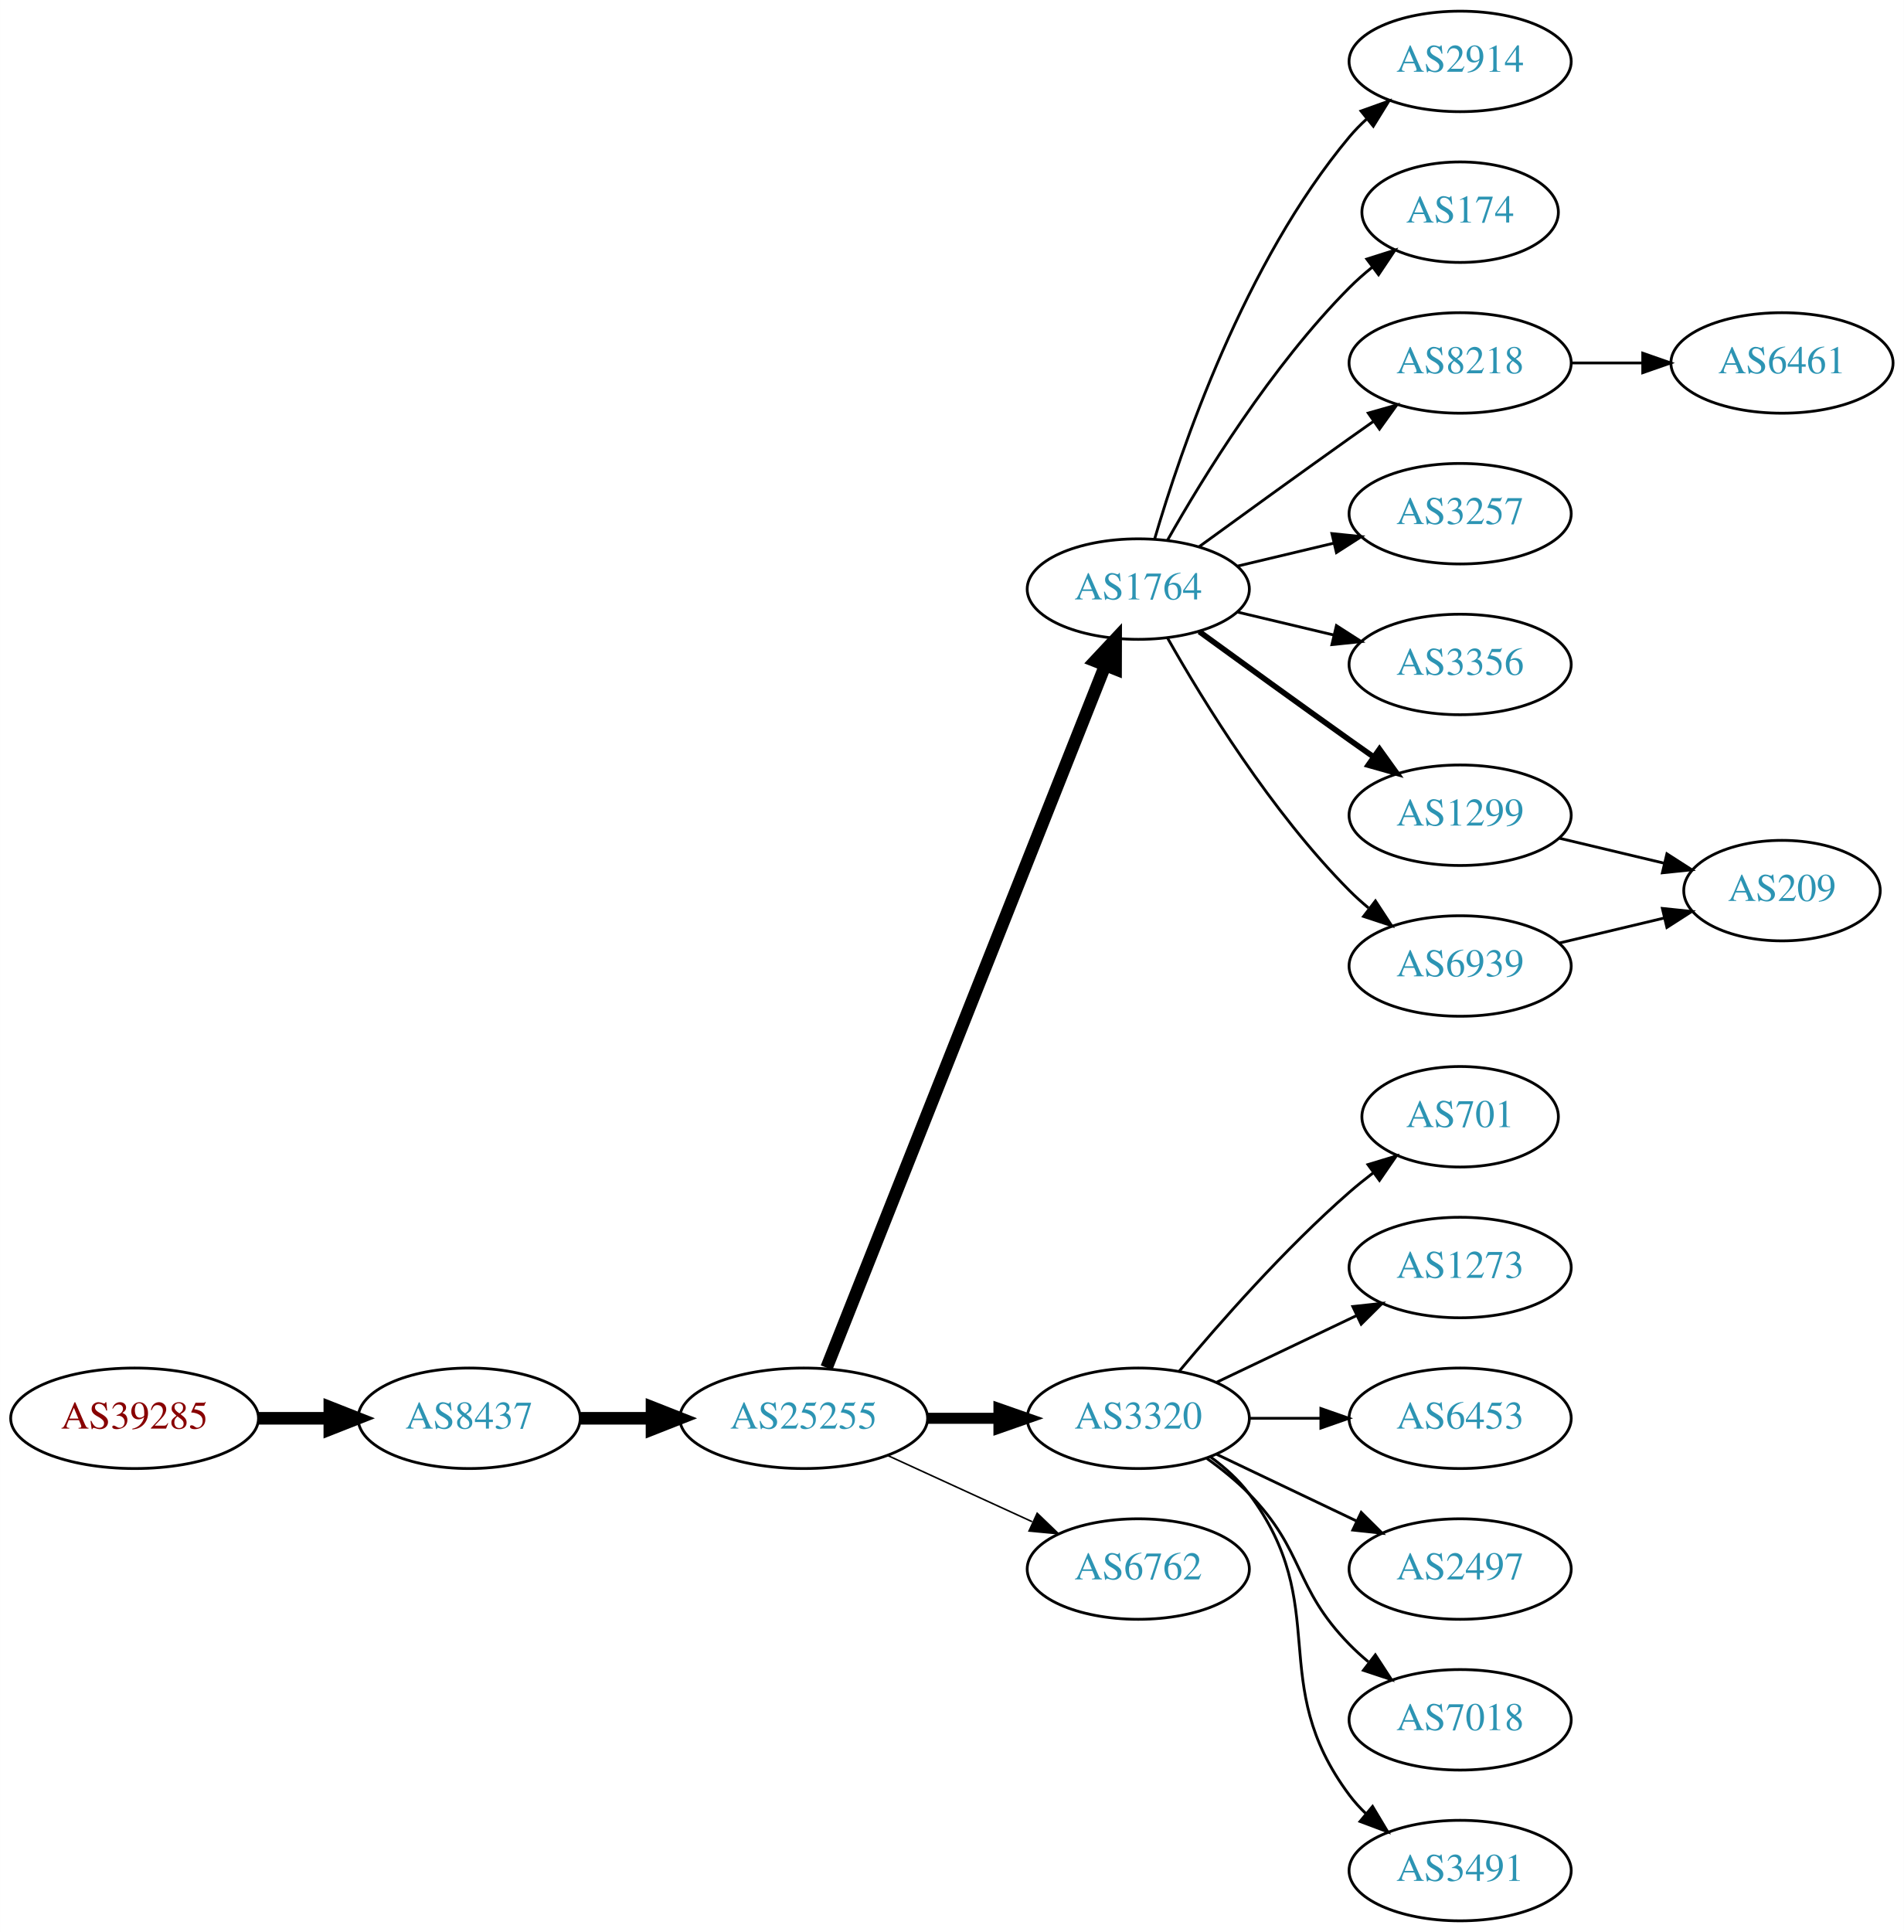
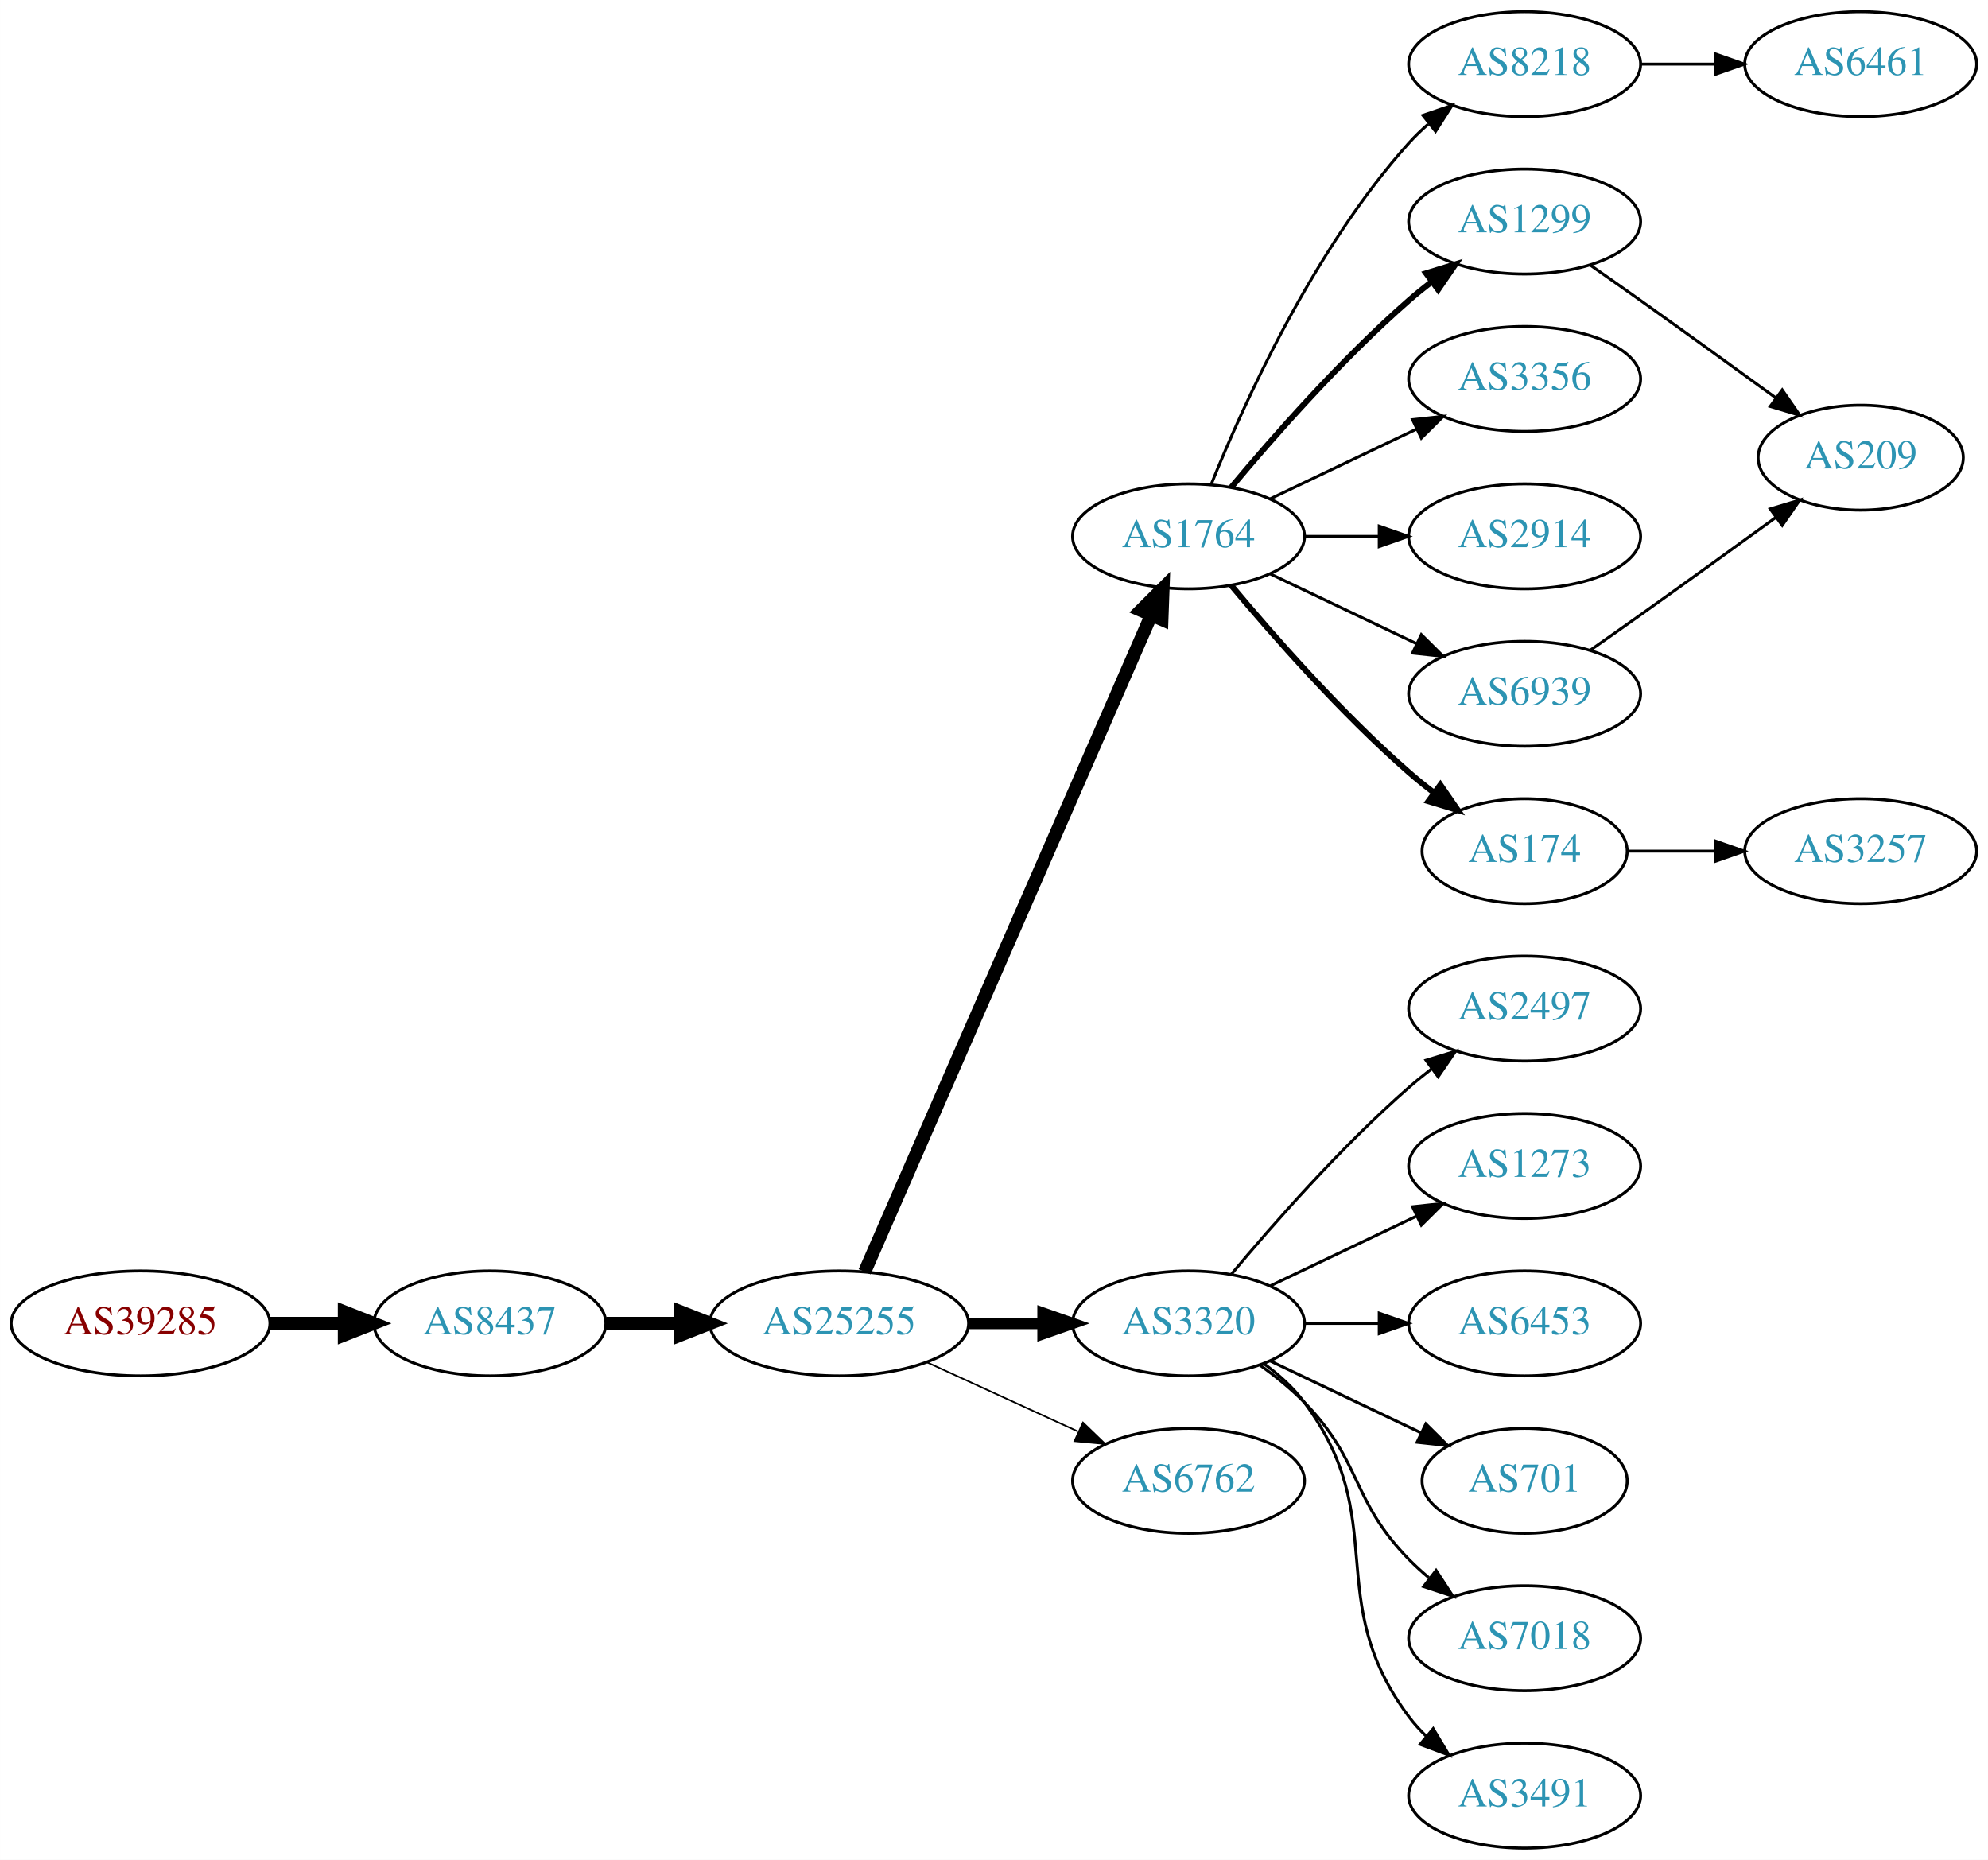
- <svg xmlns="http://www.w3.org/2000/svg" xmlns:xlink="http://www.w3.org/1999/xlink" width="682pt" height="692pt" viewBox="0.00 0.00 681.96 692.00">
-   <g id="graph0" class="graph" transform="scale(1 1) rotate(0) translate(4 688)">
-     <polygon fill="white" stroke="none" points="-4,4 -4,-688 677.956,-688 677.956,4 -4,4" />
+ <svg xmlns="http://www.w3.org/2000/svg" xmlns:xlink="http://www.w3.org/1999/xlink" width="682pt" height="638pt" viewBox="0.00 0.00 681.96 638.00">
+   <g id="graph0" class="graph" transform="scale(1 1) rotate(0) translate(4 634)">
+     <polygon fill="white" stroke="none" points="-4,4 -4,-634 677.956,-634 677.956,4 -4,4" />
    <g id="node1" class="node">
      <g id="a_node1">
        <a xlink:href="/asn/39285" xlink:title="AS39285 ~ Gartner KG [AT]">
          <ellipse fill="#ffffff" stroke="black" cx="44.196" cy="-180" rx="44.393" ry="18" />
          <text text-anchor="middle" x="44.196" y="-176.3" font-family="Times,serif" font-size="14.00" fill="#880000">AS39285</text>
        </a>
      </g>
    </g>
    <g id="node2" class="node">
      <g id="a_node2">
        <a xlink:href="/asn/8437" xlink:title="AS8437 ~ Hutchison Drei Austria GmbH [AT]">
          <ellipse fill="#ffffff" stroke="black" cx="164.039" cy="-180" rx="39.794" ry="18" />
          <text text-anchor="middle" x="164.039" y="-176.3" font-family="Times,serif" font-size="14.00" fill="#2c94b3">AS8437</text>
        </a>
      </g>
    </g>
    <g id="edge1" class="edge">
      <path fill="none" stroke="black" stroke-width="4.5" d="M88.407,-180C96.72,-180 105.482,-180 113.965,-180" />
      <polygon fill="black" stroke="black" stroke-width="4.5" points="114.123,-183.938 124.123,-180 114.123,-176.063 114.123,-183.938" />
    </g>
    <g id="node3" class="node">
      <g id="a_node3">
        <a xlink:href="/asn/25255" xlink:title="AS25255 ~ ==&gt; TELE2 AUSTRIA &lt;== [AT]">
          <ellipse fill="#ffffff" stroke="black" cx="283.881" cy="-180" rx="44.393" ry="18" />
          <text text-anchor="middle" x="283.881" y="-176.3" font-family="Times,serif" font-size="14.00" fill="#2c94b3">AS25255</text>
        </a>
      </g>
    </g>
    <g id="edge2" class="edge">
      <path fill="none" stroke="black" stroke-width="4.5" d="M203.951,-180C212.054,-180 220.729,-180 229.255,-180" />
      <polygon fill="black" stroke="black" stroke-width="4.5" points="229.533,-183.938 239.533,-180 229.533,-176.063 229.533,-183.938" />
    </g>
    <g id="node4" class="node">
      <g id="a_node4">
        <a xlink:href="/asn/1764" xlink:title="AS1764 ~ NEXTLAYER-AS [AT]">
-           <ellipse fill="#ffffff" stroke="black" cx="403.724" cy="-477" rx="39.794" ry="18" />
-           <text text-anchor="middle" x="403.724" y="-473.3" font-family="Times,serif" font-size="14.00" fill="#2c94b3">AS1764</text>
+           <ellipse fill="#ffffff" stroke="black" cx="403.724" cy="-450" rx="39.794" ry="18" />
+           <text text-anchor="middle" x="403.724" y="-446.3" font-family="Times,serif" font-size="14.00" fill="#2c94b3">AS1764</text>
        </a>
      </g>
    </g>
    <g id="edge3" class="edge">
-       <path fill="none" stroke="black" stroke-width="4.5" d="M292.075,-198.132C312.01,-248.373 368.052,-389.615 391.833,-449.553" />
-       <polygon fill="black" stroke="black" stroke-width="4.5" points="388.276,-451.263 395.624,-459.106 395.596,-448.358 388.276,-451.263" />
+       <path fill="none" stroke="black" stroke-width="4.5" d="M292.613,-197.715C312.714,-243.771 366.723,-367.514 390.826,-422.739" />
+       <polygon fill="black" stroke="black" stroke-width="4.5" points="387.354,-424.629 394.963,-432.219 394.572,-421.479 387.354,-424.629" />
    </g>
    <g id="node5" class="node">
      <g id="a_node5">
        <a xlink:href="/asn/3320" xlink:title="AS3320 ~ DTAG [DE]">
          <ellipse fill="#ffffff" stroke="black" cx="403.724" cy="-180" rx="39.794" ry="18" />
          <text text-anchor="middle" x="403.724" y="-176.3" font-family="Times,serif" font-size="14.00" fill="#2c94b3">AS3320</text>
        </a>
      </g>
    </g>
    <g id="edge4" class="edge">
      <path fill="none" stroke="black" stroke-width="3.938" d="M328.092,-180C336.405,-180 345.168,-180 353.65,-180" />
      <polygon fill="black" stroke="black" stroke-width="3.938" points="353.809,-183.5 363.809,-180 353.809,-176.5 353.809,-183.5" />
    </g>
    <g id="node6" class="node">
      <g id="a_node6">
        <a xlink:href="/asn/6762" xlink:title="AS6762 ~ TELECOM ITALIA SPARKLE S.p.A. [IT]">
          <ellipse fill="#ffffff" stroke="black" cx="403.724" cy="-126" rx="39.794" ry="18" />
          <text text-anchor="middle" x="403.724" y="-122.3" font-family="Times,serif" font-size="14.00" fill="#2c94b3">AS6762</text>
        </a>
      </g>
    </g>
    <g id="edge5" class="edge">
      <path fill="none" stroke="black" stroke-width="0.562" d="M314.011,-166.652C329.622,-159.498 349.02,-150.609 365.692,-142.97" />
      <polygon fill="black" stroke="black" stroke-width="0.562" points="367.511,-145.986 375.144,-138.638 364.595,-139.622 367.511,-145.986" />
    </g>
    <g id="node7" class="node">
      <g id="a_node7">
-         <a xlink:href="/asn/2914" xlink:title="AS2914 ~ NTT America, Inc. [US]">
-           <ellipse fill="#ffffff" stroke="black" cx="519.017" cy="-666" rx="39.794" ry="18" />
-           <text text-anchor="middle" x="519.017" y="-662.3" font-family="Times,serif" font-size="14.00" fill="#2c94b3">AS2914</text>
+         <a xlink:href="/asn/8218" xlink:title="AS8218 ~ legacy Neotelecoms [FR]">
+           <ellipse fill="#ffffff" stroke="black" cx="519.017" cy="-612" rx="39.794" ry="18" />
+           <text text-anchor="middle" x="519.017" y="-608.3" font-family="Times,serif" font-size="14.00" fill="#2c94b3">AS8218</text>
        </a>
      </g>
    </g>
    <g id="edge6" class="edge">
-       <path fill="none" stroke="black" d="M409.598,-495.002C418.912,-526.844 441.728,-593.981 479.37,-639 481.241,-641.237 483.339,-643.374 485.565,-645.396" />
-       <polygon fill="black" stroke="black" points="483.509,-648.234 493.484,-651.804 487.912,-642.793 483.509,-648.234" />
+       <path fill="none" stroke="black" d="M411.472,-467.787C422.523,-495.243 446.576,-548.578 479.37,-585 481.373,-587.224 483.591,-589.363 485.924,-591.397" />
+       <polygon fill="black" stroke="black" points="484.122,-594.433 494.143,-597.873 488.454,-588.935 484.122,-594.433" />
    </g>
    <g id="node8" class="node">
      <g id="a_node8">
-         <a xlink:href="/asn/174" xlink:title="AS174 ~ Cogent Communications [US]">
-           <ellipse fill="#ffffff" stroke="black" cx="519.017" cy="-612" rx="35.194" ry="18" />
-           <text text-anchor="middle" x="519.017" y="-608.3" font-family="Times,serif" font-size="14.00" fill="#2c94b3">AS174</text>
+         <a xlink:href="/asn/1299" xlink:title="AS1299 ~ Telia Carrier [EU]">
+           <ellipse fill="#ffffff" stroke="black" cx="519.017" cy="-558" rx="39.794" ry="18" />
+           <text text-anchor="middle" x="519.017" y="-554.3" font-family="Times,serif" font-size="14.00" fill="#2c94b3">AS1299</text>
        </a>
      </g>
    </g>
    <g id="edge7" class="edge">
-       <path fill="none" stroke="black" d="M414.184,-494.49C426.965,-517.096 451.398,-556.886 479.37,-585 481.871,-587.513 484.631,-589.949 487.492,-592.261" />
-       <polygon fill="black" stroke="black" points="485.591,-595.21 495.689,-598.413 489.793,-589.611 485.591,-595.21" />
+       <path fill="none" stroke="black" stroke-width="2" d="M418.354,-466.817C432.636,-483.929 456.183,-510.745 479.37,-531 481.836,-533.154 484.475,-535.294 487.172,-537.372" />
+       <polygon fill="black" stroke="black" stroke-width="2" points="485.197,-540.264 495.326,-543.37 489.345,-534.625 485.197,-540.264" />
    </g>
    <g id="node9" class="node">
      <g id="a_node9">
-         <a xlink:href="/asn/8218" xlink:title="AS8218 ~ legacy Neotelecoms [FR]">
-           <ellipse fill="#ffffff" stroke="black" cx="519.017" cy="-558" rx="39.794" ry="18" />
-           <text text-anchor="middle" x="519.017" y="-554.3" font-family="Times,serif" font-size="14.00" fill="#2c94b3">AS8218</text>
+         <a xlink:href="/asn/3356" xlink:title="AS3356 ~ Level 3 Parent, LLC [US]">
+           <ellipse fill="#ffffff" stroke="black" cx="519.017" cy="-504" rx="39.794" ry="18" />
+           <text text-anchor="middle" x="519.017" y="-500.3" font-family="Times,serif" font-size="14.00" fill="#2c94b3">AS3356</text>
        </a>
      </g>
    </g>
    <g id="edge8" class="edge">
-       <path fill="none" stroke="black" d="M425.572,-492.222C440.506,-503.091 461.12,-518.025 479.37,-531 482.191,-533.005 485.134,-535.085 488.082,-537.159" />
-       <polygon fill="black" stroke="black" points="486.109,-540.05 496.306,-542.926 490.128,-534.319 486.109,-540.05" />
+       <path fill="none" stroke="black" d="M431.86,-462.934C446.854,-470.081 465.675,-479.052 481.898,-486.785" />
+       <polygon fill="black" stroke="black" points="480.569,-490.028 491.102,-491.171 483.581,-483.709 480.569,-490.028" />
    </g>
    <g id="node10" class="node">
      <g id="a_node10">
-         <a xlink:href="/asn/3257" xlink:title="AS3257 ~ GTT [DE]">
-           <ellipse fill="#ffffff" stroke="black" cx="519.017" cy="-504" rx="39.794" ry="18" />
-           <text text-anchor="middle" x="519.017" y="-500.3" font-family="Times,serif" font-size="14.00" fill="#2c94b3">AS3257</text>
+         <a xlink:href="/asn/2914" xlink:title="AS2914 ~ NTT America, Inc. [US]">
+           <ellipse fill="#ffffff" stroke="black" cx="519.017" cy="-450" rx="39.794" ry="18" />
+           <text text-anchor="middle" x="519.017" y="-446.3" font-family="Times,serif" font-size="14.00" fill="#2c94b3">AS2914</text>
        </a>
      </g>
    </g>
    <g id="edge9" class="edge">
-       <path fill="none" stroke="black" d="M439.331,-485.248C450.202,-487.838 462.357,-490.735 473.799,-493.462" />
-       <polygon fill="black" stroke="black" points="473.082,-496.889 483.621,-495.803 474.705,-490.08 473.082,-496.889" />
+       <path fill="none" stroke="black" d="M443.396,-450C451.599,-450 460.363,-450 468.895,-450" />
+       <polygon fill="black" stroke="black" points="469.134,-453.5 479.134,-450 469.134,-446.5 469.134,-453.5" />
    </g>
    <g id="node11" class="node">
      <g id="a_node11">
-         <a xlink:href="/asn/3356" xlink:title="AS3356 ~ Level 3 Parent, LLC [US]">
-           <ellipse fill="#ffffff" stroke="black" cx="519.017" cy="-450" rx="39.794" ry="18" />
-           <text text-anchor="middle" x="519.017" y="-446.3" font-family="Times,serif" font-size="14.00" fill="#2c94b3">AS3356</text>
+         <a xlink:href="/asn/174" xlink:title="AS174 ~ Cogent Communications [US]">
+           <ellipse fill="#ffffff" stroke="black" cx="519.017" cy="-342" rx="35.194" ry="18" />
+           <text text-anchor="middle" x="519.017" y="-338.3" font-family="Times,serif" font-size="14.00" fill="#2c94b3">AS174</text>
        </a>
      </g>
    </g>
    <g id="edge10" class="edge">
-       <path fill="none" stroke="black" d="M439.331,-468.752C450.202,-466.162 462.357,-463.265 473.799,-460.538" />
-       <polygon fill="black" stroke="black" points="474.705,-463.92 483.621,-458.197 473.082,-457.111 474.705,-463.92" />
+       <path fill="none" stroke="black" stroke-width="2" d="M418.354,-433.183C432.636,-416.071 456.183,-389.255 479.37,-369 482.04,-366.668 484.913,-364.352 487.843,-362.114" />
+       <polygon fill="black" stroke="black" stroke-width="2" points="490.121,-364.784 496.134,-356.061 485.994,-359.13 490.121,-364.784" />
    </g>
    <g id="node12" class="node">
      <g id="a_node12">
-         <a xlink:href="/asn/1299" xlink:title="AS1299 ~ Telia Carrier [EU]">
+         <a xlink:href="/asn/6939" xlink:title="AS6939 ~ Hurricane Electric LLC [US]">
          <ellipse fill="#ffffff" stroke="black" cx="519.017" cy="-396" rx="39.794" ry="18" />
-           <text text-anchor="middle" x="519.017" y="-392.3" font-family="Times,serif" font-size="14.00" fill="#2c94b3">AS1299</text>
+           <text text-anchor="middle" x="519.017" y="-392.3" font-family="Times,serif" font-size="14.00" fill="#2c94b3">AS6939</text>
        </a>
      </g>
    </g>
    <g id="edge11" class="edge">
-       <path fill="none" stroke="black" stroke-width="2" d="M425.572,-461.778C440.506,-450.909 461.12,-435.975 479.37,-423 482.191,-420.995 485.134,-418.915 488.082,-416.841" />
-       <polygon fill="black" stroke="black" stroke-width="2" points="490.128,-419.681 496.306,-411.074 486.109,-413.95 490.128,-419.681" />
-     </g>
-     <g id="node13" class="node">
-       <g id="a_node13">
-         <a xlink:href="/asn/6939" xlink:title="AS6939 ~ Hurricane Electric LLC [US]">
-           <ellipse fill="#ffffff" stroke="black" cx="519.017" cy="-342" rx="39.794" ry="18" />
-           <text text-anchor="middle" x="519.017" y="-338.3" font-family="Times,serif" font-size="14.00" fill="#2c94b3">AS6939</text>
-         </a>
-       </g>
-     </g>
-     <g id="edge12" class="edge">
-       <path fill="none" stroke="black" d="M414.184,-459.51C426.965,-436.904 451.398,-397.114 479.37,-369 481.481,-366.879 483.777,-364.812 486.163,-362.829" />
-       <polygon fill="black" stroke="black" points="488.678,-365.31 494.478,-356.444 484.415,-359.758 488.678,-365.31" />
-     </g>
-     <g id="node14" class="node">
-       <g id="a_node14">
-         <a xlink:href="/asn/701" xlink:title="AS701 ~ UUNET [US]">
-           <ellipse fill="#ffffff" stroke="black" cx="519.017" cy="-288" rx="35.194" ry="18" />
-           <text text-anchor="middle" x="519.017" y="-284.3" font-family="Times,serif" font-size="14.00" fill="#2c94b3">AS701</text>
-         </a>
-       </g>
-     </g>
-     <g id="edge13" class="edge">
-       <path fill="none" stroke="black" d="M418.354,-196.817C432.636,-213.929 456.183,-240.745 479.37,-261 482.04,-263.332 484.913,-265.648 487.843,-267.886" />
-       <polygon fill="black" stroke="black" points="485.994,-270.87 496.134,-273.939 490.121,-265.216 485.994,-270.87" />
+       <path fill="none" stroke="black" d="M431.86,-437.066C446.854,-429.919 465.675,-420.948 481.898,-413.215" />
+       <polygon fill="black" stroke="black" points="483.581,-416.291 491.102,-408.829 480.569,-409.972 483.581,-416.291" />
    </g>
    <g id="node15" class="node">
      <g id="a_node15">
+         <a xlink:href="/asn/2497" xlink:title="AS2497 ~ Internet Initiative Japan Inc. [JP]">
+           <ellipse fill="#ffffff" stroke="black" cx="519.017" cy="-288" rx="39.794" ry="18" />
+           <text text-anchor="middle" x="519.017" y="-284.3" font-family="Times,serif" font-size="14.00" fill="#2c94b3">AS2497</text>
+         </a>
+       </g>
+     </g>
+     <g id="edge14" class="edge">
+       <path fill="none" stroke="black" d="M418.354,-196.817C432.636,-213.929 456.183,-240.745 479.37,-261 481.836,-263.154 484.475,-265.294 487.172,-267.372" />
+       <polygon fill="black" stroke="black" points="485.197,-270.264 495.326,-273.37 489.345,-264.625 485.197,-270.264" />
+     </g>
+     <g id="node16" class="node">
+       <g id="a_node16">
        <a xlink:href="/asn/1273" xlink:title="AS1273 ~ Vodafone Group PLC [EU]">
          <ellipse fill="#ffffff" stroke="black" cx="519.017" cy="-234" rx="39.794" ry="18" />
          <text text-anchor="middle" x="519.017" y="-230.3" font-family="Times,serif" font-size="14.00" fill="#2c94b3">AS1273</text>
        </a>
      </g>
    </g>
-     <g id="edge14" class="edge">
+     <g id="edge15" class="edge">
      <path fill="none" stroke="black" d="M431.86,-192.934C446.854,-200.081 465.675,-209.052 481.898,-216.785" />
      <polygon fill="black" stroke="black" points="480.569,-220.028 491.102,-221.171 483.581,-213.709 480.569,-220.028" />
    </g>
-     <g id="node16" class="node">
-       <g id="a_node16">
+     <g id="node17" class="node">
+       <g id="a_node17">
        <a xlink:href="/asn/6453" xlink:title="AS6453 ~ TATA COMMUNICATIONS (AMERICA) INC [US]">
          <ellipse fill="#ffffff" stroke="black" cx="519.017" cy="-180" rx="39.794" ry="18" />
          <text text-anchor="middle" x="519.017" y="-176.3" font-family="Times,serif" font-size="14.00" fill="#2c94b3">AS6453</text>
        </a>
      </g>
    </g>
-     <g id="edge15" class="edge">
+     <g id="edge16" class="edge">
      <path fill="none" stroke="black" d="M443.396,-180C451.599,-180 460.363,-180 468.895,-180" />
      <polygon fill="black" stroke="black" points="469.134,-183.5 479.134,-180 469.134,-176.5 469.134,-183.5" />
    </g>
-     <g id="node17" class="node">
-       <g id="a_node17">
-         <a xlink:href="/asn/2497" xlink:title="AS2497 ~ Internet Initiative Japan Inc. [JP]">
-           <ellipse fill="#ffffff" stroke="black" cx="519.017" cy="-126" rx="39.794" ry="18" />
-           <text text-anchor="middle" x="519.017" y="-122.3" font-family="Times,serif" font-size="14.00" fill="#2c94b3">AS2497</text>
-         </a>
-       </g>
-     </g>
-     <g id="edge16" class="edge">
-       <path fill="none" stroke="black" d="M431.86,-167.066C446.854,-159.919 465.675,-150.948 481.898,-143.215" />
-       <polygon fill="black" stroke="black" points="483.581,-146.291 491.102,-138.829 480.569,-139.972 483.581,-146.291" />
-     </g>
    <g id="node18" class="node">
      <g id="a_node18">
+         <a xlink:href="/asn/701" xlink:title="AS701 ~ UUNET [US]">
+           <ellipse fill="#ffffff" stroke="black" cx="519.017" cy="-126" rx="35.194" ry="18" />
+           <text text-anchor="middle" x="519.017" y="-122.3" font-family="Times,serif" font-size="14.00" fill="#2c94b3">AS701</text>
+         </a>
+       </g>
+     </g>
+     <g id="edge17" class="edge">
+       <path fill="none" stroke="black" d="M431.86,-167.066C447.292,-159.71 466.778,-150.423 483.313,-142.541" />
+       <polygon fill="black" stroke="black" points="485.133,-145.551 492.654,-138.089 482.121,-139.232 485.133,-145.551" />
+     </g>
+     <g id="node19" class="node">
+       <g id="a_node19">
        <a xlink:href="/asn/7018" xlink:title="AS7018 ~ AT&amp;T Services, Inc. [US]">
          <ellipse fill="#ffffff" stroke="black" cx="519.017" cy="-72" rx="39.794" ry="18" />
          <text text-anchor="middle" x="519.017" y="-68.3" font-family="Times,serif" font-size="14.00" fill="#2c94b3">AS7018</text>
        </a>
      </g>
    </g>
-     <g id="edge17" class="edge">
+     <g id="edge18" class="edge">
      <path fill="none" stroke="black" d="M428.318,-165.611C433.574,-161.852 438.906,-157.563 443.37,-153 463.543,-132.383 459.198,-119.617 479.37,-99 481.463,-96.861 483.746,-94.782 486.123,-92.79" />
      <polygon fill="black" stroke="black" points="488.641,-95.268 494.423,-86.389 484.367,-89.725 488.641,-95.268" />
    </g>
-     <g id="node19" class="node">
-       <g id="a_node19">
+     <g id="node20" class="node">
+       <g id="a_node20">
        <a xlink:href="/asn/3491" xlink:title="AS3491 ~ PCCW Global, Inc. [US]">
          <ellipse fill="#ffffff" stroke="black" cx="519.017" cy="-18" rx="39.794" ry="18" />
          <text text-anchor="middle" x="519.017" y="-14.3" font-family="Times,serif" font-size="14.00" fill="#2c94b3">AS3491</text>
        </a>
      </g>
    </g>
-     <g id="edge18" class="edge">
+     <g id="edge19" class="edge">
      <path fill="none" stroke="black" d="M429.655,-166.118C434.731,-162.389 439.649,-157.984 443.37,-153 473.642,-112.458 449.099,-85.542 479.37,-45 481.115,-42.664 483.122,-40.455 485.285,-38.383" />
      <polygon fill="black" stroke="black" points="487.645,-40.973 493.086,-31.882 483.163,-35.595 487.645,-40.973" />
    </g>
-     <g id="node20" class="node">
-       <g id="a_node20">
+     <g id="node13" class="node">
+       <g id="a_node13">
        <a xlink:href="/asn/6461" xlink:title="AS6461 ~ Zayo Bandwidth [US]">
-           <ellipse fill="#ffffff" stroke="black" cx="634.31" cy="-558" rx="39.794" ry="18" />
-           <text text-anchor="middle" x="634.31" y="-554.3" font-family="Times,serif" font-size="14.00" fill="#2c94b3">AS6461</text>
-         </a>
-       </g>
-     </g>
-     <g id="edge19" class="edge">
-       <path fill="none" stroke="black" d="M558.689,-558C566.892,-558 575.656,-558 584.188,-558" />
-       <polygon fill="black" stroke="black" points="584.427,-561.5 594.427,-558 584.427,-554.5 584.427,-561.5" />
+           <ellipse fill="#ffffff" stroke="black" cx="634.31" cy="-612" rx="39.794" ry="18" />
+           <text text-anchor="middle" x="634.31" y="-608.3" font-family="Times,serif" font-size="14.00" fill="#2c94b3">AS6461</text>
+         </a>
+       </g>
+     </g>
+     <g id="edge12" class="edge">
+       <path fill="none" stroke="black" d="M558.689,-612C566.892,-612 575.656,-612 584.188,-612" />
+       <polygon fill="black" stroke="black" points="584.427,-615.5 594.427,-612 584.427,-608.5 584.427,-615.5" />
+     </g>
+     <g id="node14" class="node">
+       <g id="a_node14">
+         <a xlink:href="/asn/209" xlink:title="AS209 ~ CenturyLink Communications, LLC [US]">
+           <ellipse fill="#ffffff" stroke="black" cx="634.31" cy="-477" rx="35.194" ry="18" />
+           <text text-anchor="middle" x="634.31" y="-473.3" font-family="Times,serif" font-size="14.00" fill="#2c94b3">AS209</text>
+         </a>
+       </g>
+     </g>
+     <g id="edge13" class="edge">
+       <path fill="none" stroke="black" d="M541.727,-542.926C547.262,-539.057 553.193,-534.889 558.663,-531 574.101,-520.025 591.229,-507.648 605.181,-497.515" />
+       <polygon fill="black" stroke="black" points="607.384,-500.241 613.414,-491.529 603.267,-494.579 607.384,-500.241" />
    </g>
    <g id="node21" class="node">
      <g id="a_node21">
-         <a xlink:href="/asn/209" xlink:title="AS209 ~ CenturyLink Communications, LLC [US]">
-           <ellipse fill="#ffffff" stroke="black" cx="634.31" cy="-369" rx="35.194" ry="18" />
-           <text text-anchor="middle" x="634.31" y="-365.3" font-family="Times,serif" font-size="14.00" fill="#2c94b3">AS209</text>
+         <a xlink:href="/asn/3257" xlink:title="AS3257 ~ GTT [DE]">
+           <ellipse fill="#ffffff" stroke="black" cx="634.31" cy="-342" rx="39.794" ry="18" />
+           <text text-anchor="middle" x="634.31" y="-338.3" font-family="Times,serif" font-size="14.00" fill="#2c94b3">AS3257</text>
        </a>
      </g>
    </g>
    <g id="edge20" class="edge">
-       <path fill="none" stroke="black" d="M554.624,-387.752C566.418,-384.942 579.723,-381.771 591.991,-378.847" />
-       <polygon fill="black" stroke="black" points="593.08,-382.186 601.996,-376.463 591.457,-375.376 593.08,-382.186" />
+       <path fill="none" stroke="black" d="M554.316,-342C563.693,-342 574.043,-342 584.078,-342" />
+       <polygon fill="black" stroke="black" points="584.367,-345.5 594.367,-342 584.366,-338.5 584.367,-345.5" />
    </g>
    <g id="edge21" class="edge">
-       <path fill="none" stroke="black" d="M554.624,-350.248C566.418,-353.058 579.723,-356.229 591.991,-359.153" />
-       <polygon fill="black" stroke="black" points="591.457,-362.624 601.996,-361.537 593.08,-355.814 591.457,-362.624" />
+       <path fill="none" stroke="black" d="M541.727,-411.074C547.262,-414.943 553.193,-419.111 558.663,-423 574.101,-433.975 591.229,-446.352 605.181,-456.485" />
+       <polygon fill="black" stroke="black" points="603.267,-459.421 613.414,-462.471 607.384,-453.759 603.267,-459.421" />
    </g>
  </g>
</svg>
